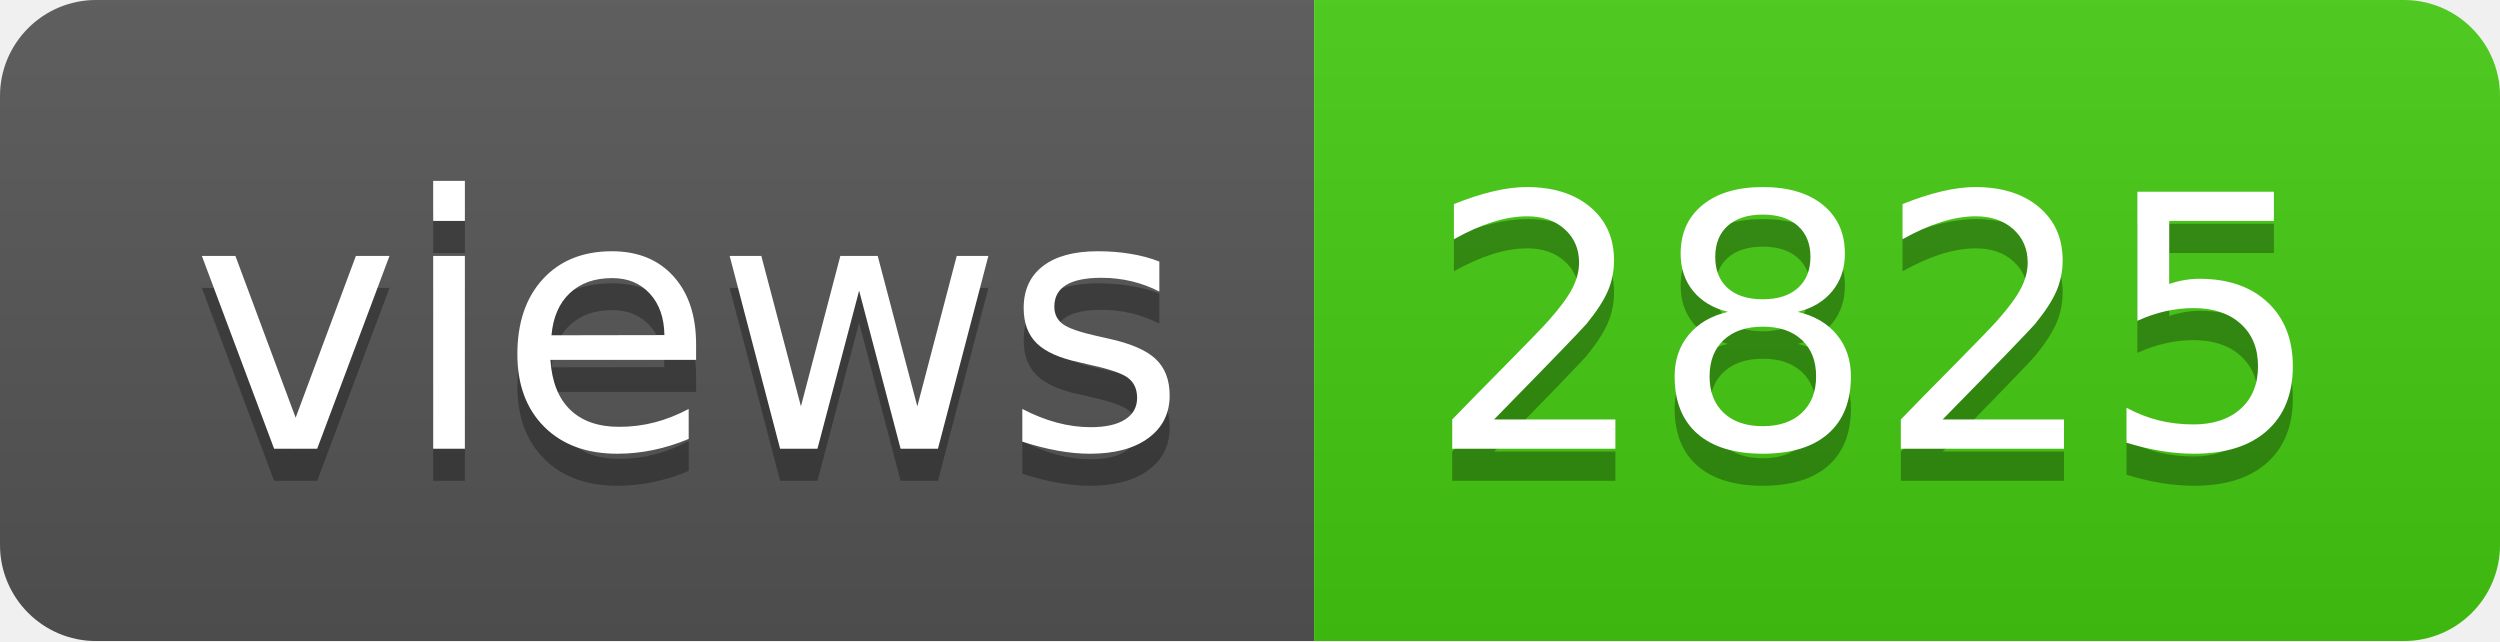
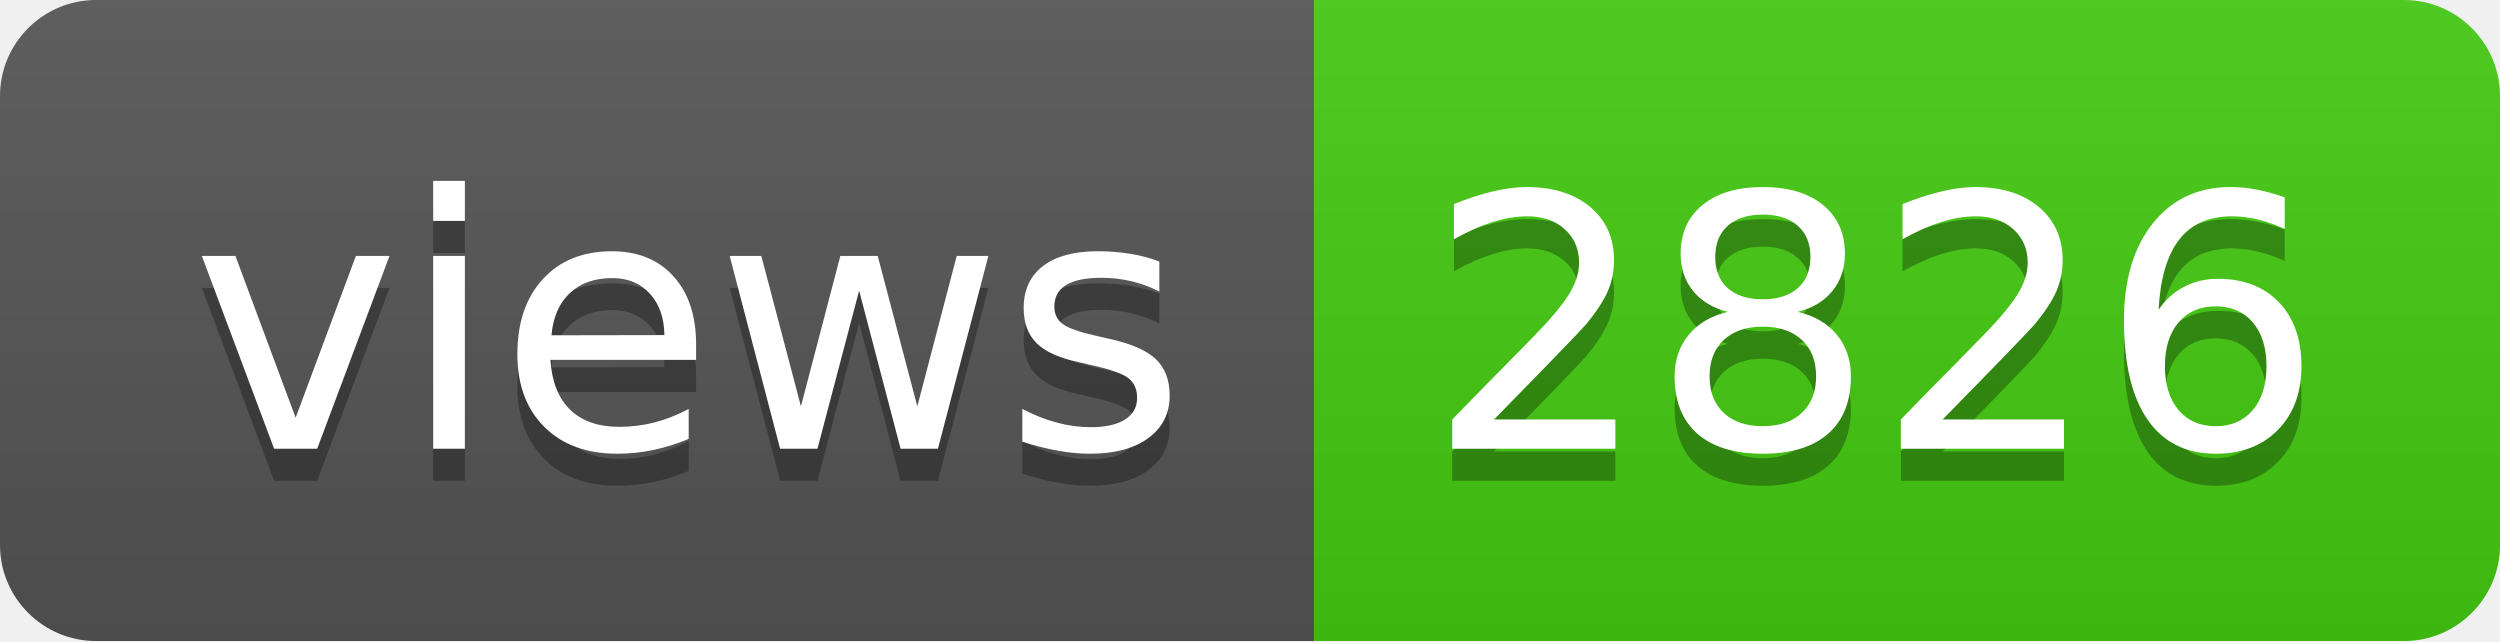
- <svg xmlns="http://www.w3.org/2000/svg" width="78" height="20" role="img" aria-label="views: 2825">
+ <svg xmlns="http://www.w3.org/2000/svg" width="78" height="20" role="img" aria-label="views: 2826">
  <linearGradient id="s" x2="0" y2="100%">
    <stop offset="0" stop-color="#bbb" stop-opacity=".1" />
    <stop offset="1" stop-opacity=".1" />
  </linearGradient>
  <clipPath id="r">
    <rect width="78" height="20" rx="3" fill="#fff" />
  </clipPath>
  <g clip-path="url(#r)">
    <rect width="41" height="20" fill="#555" />
    <rect x="41" width="37" height="20" fill="#4c1" />
    <rect width="78" height="20" fill="url(#s)" />
  </g>
  <g fill="#fff" text-anchor="middle" font-family="Verdana,Geneva,DejaVu Sans,sans-serif" text-rendering="geometricPrecision" font-size="110">
    <text aria-hidden="true" x="215" y="150" fill="#010101" fill-opacity=".3" transform="scale(.1)" textLength="310">views</text>
    <text x="215" y="140" transform="scale(.1)" fill="#fff" textLength="310">views</text>
-     <text aria-hidden="true" x="585" y="150" fill="#010101" fill-opacity=".3" transform="scale(.1)" textLength="270">2825</text>
-     <text x="585" y="140" transform="scale(.1)" fill="#fff" textLength="270">2825</text>
+     <text aria-hidden="true" x="585" y="150" fill="#010101" fill-opacity=".3" transform="scale(.1)" textLength="270">2826</text>
+     <text x="585" y="140" transform="scale(.1)" fill="#fff" textLength="270">2826</text>
  </g>
</svg>
